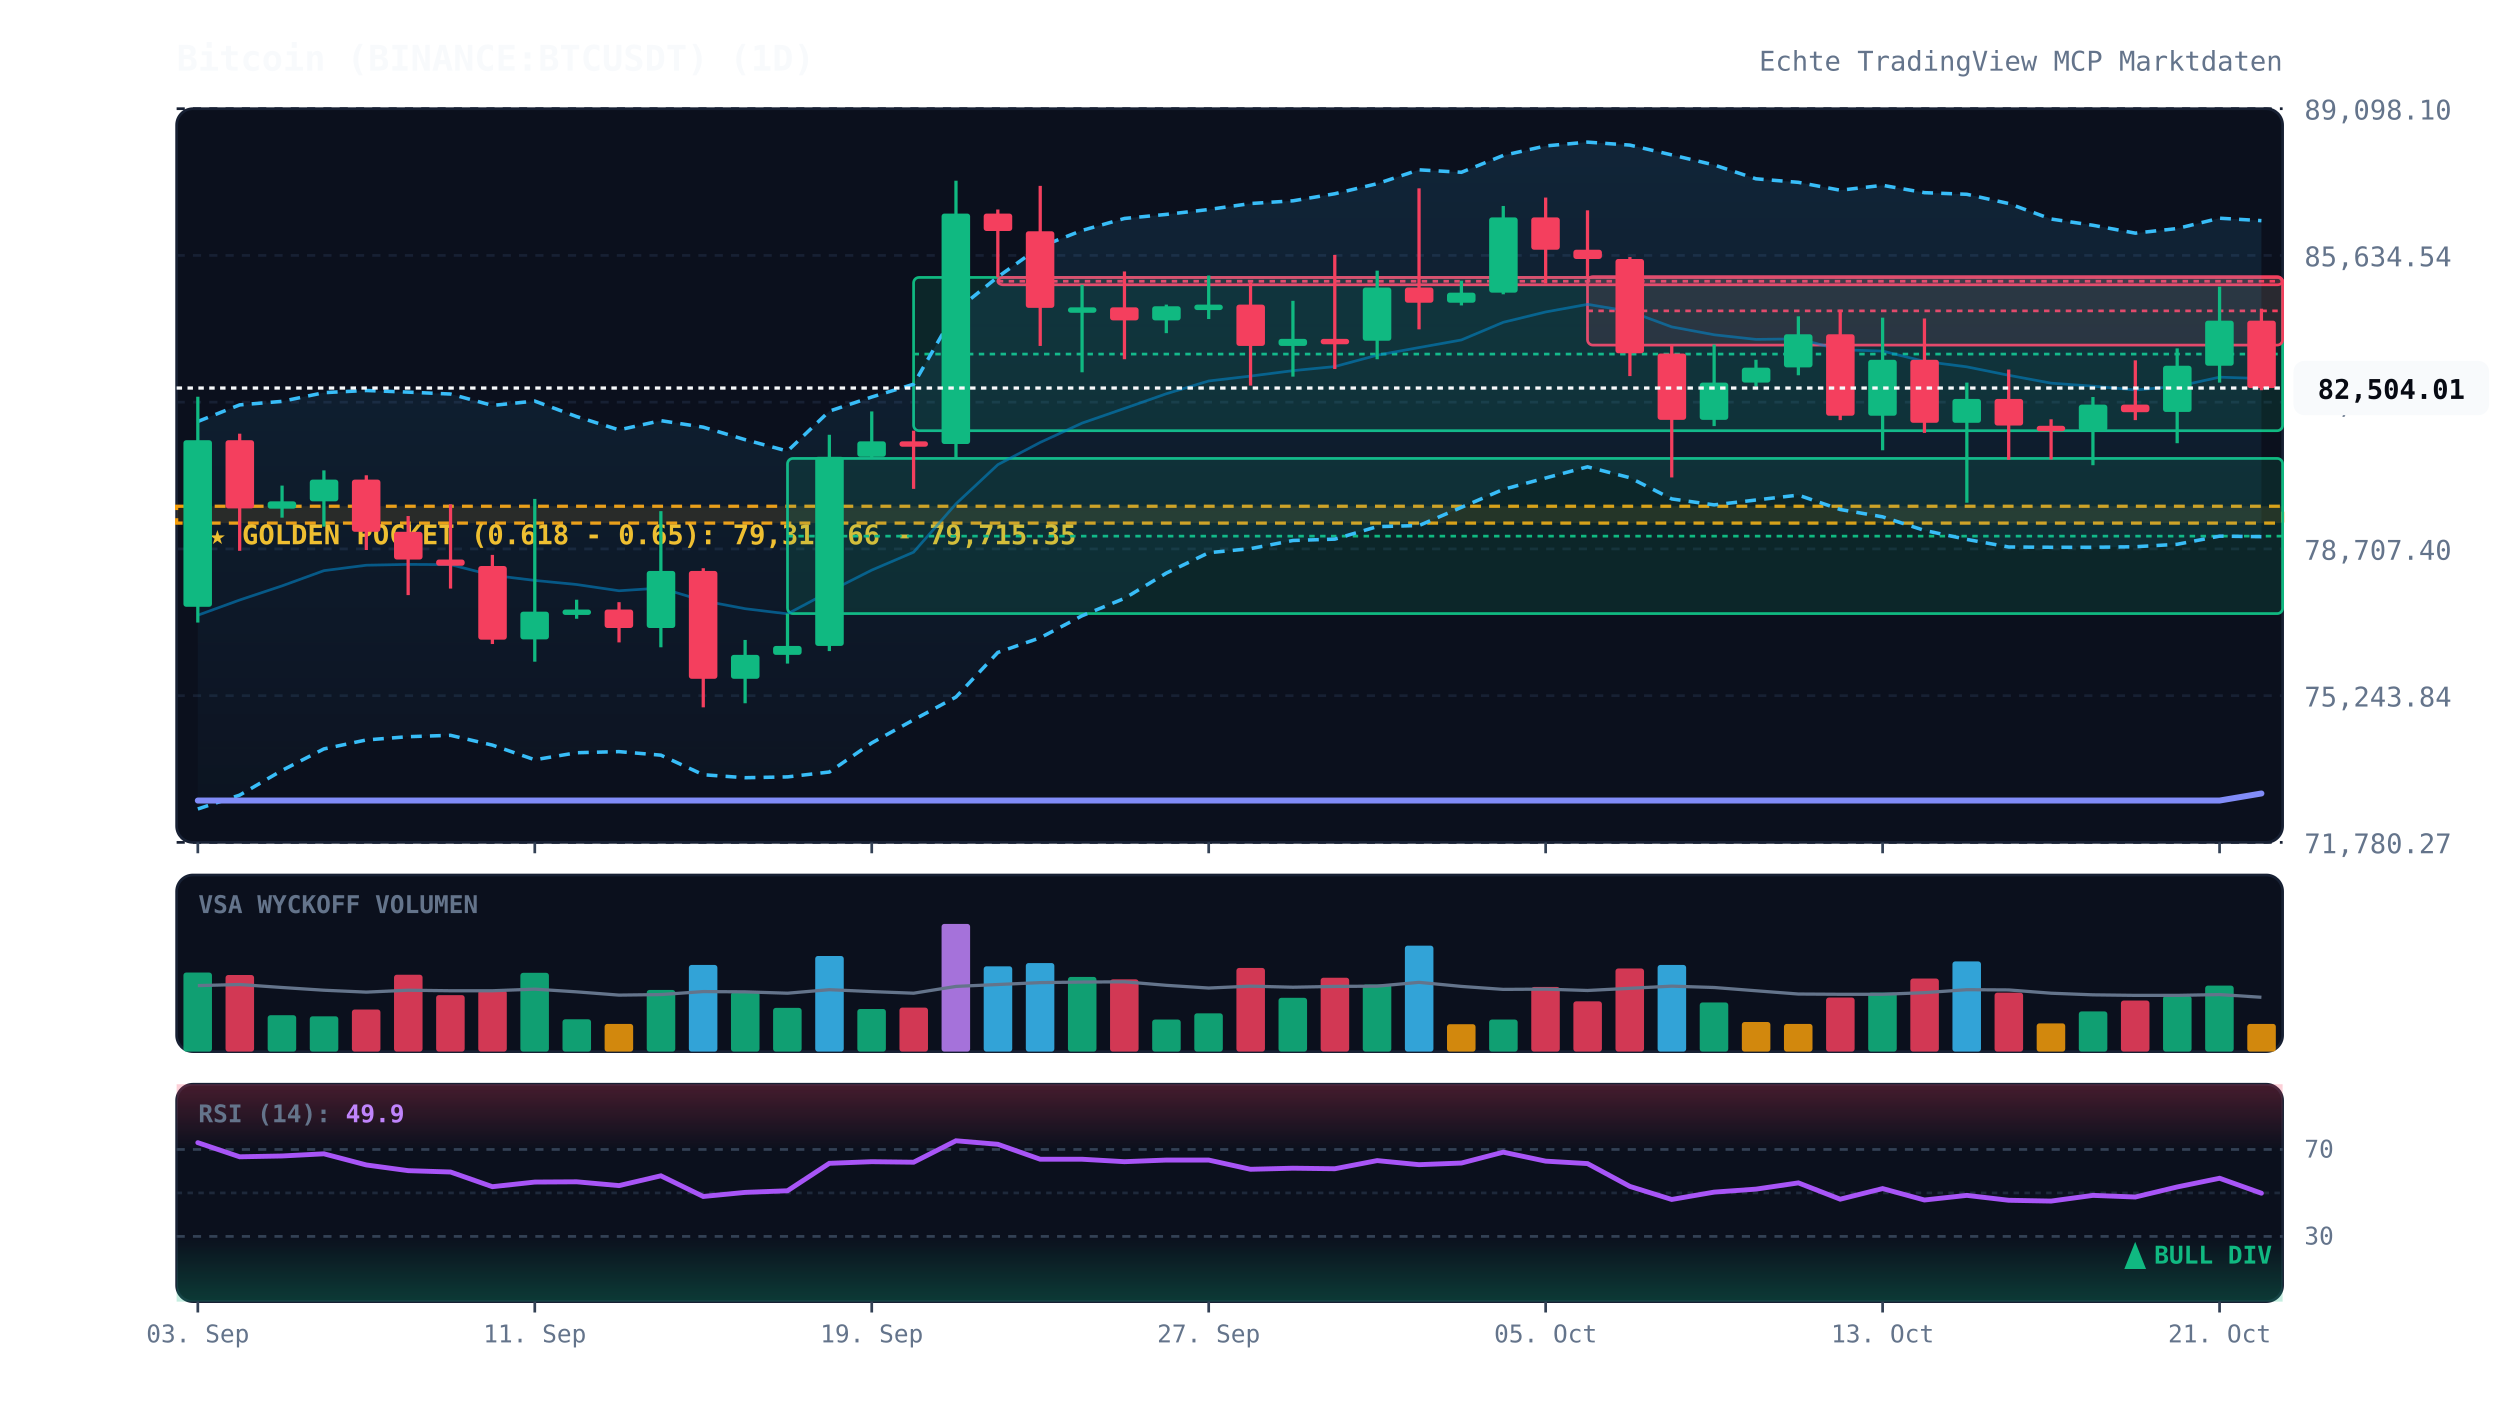
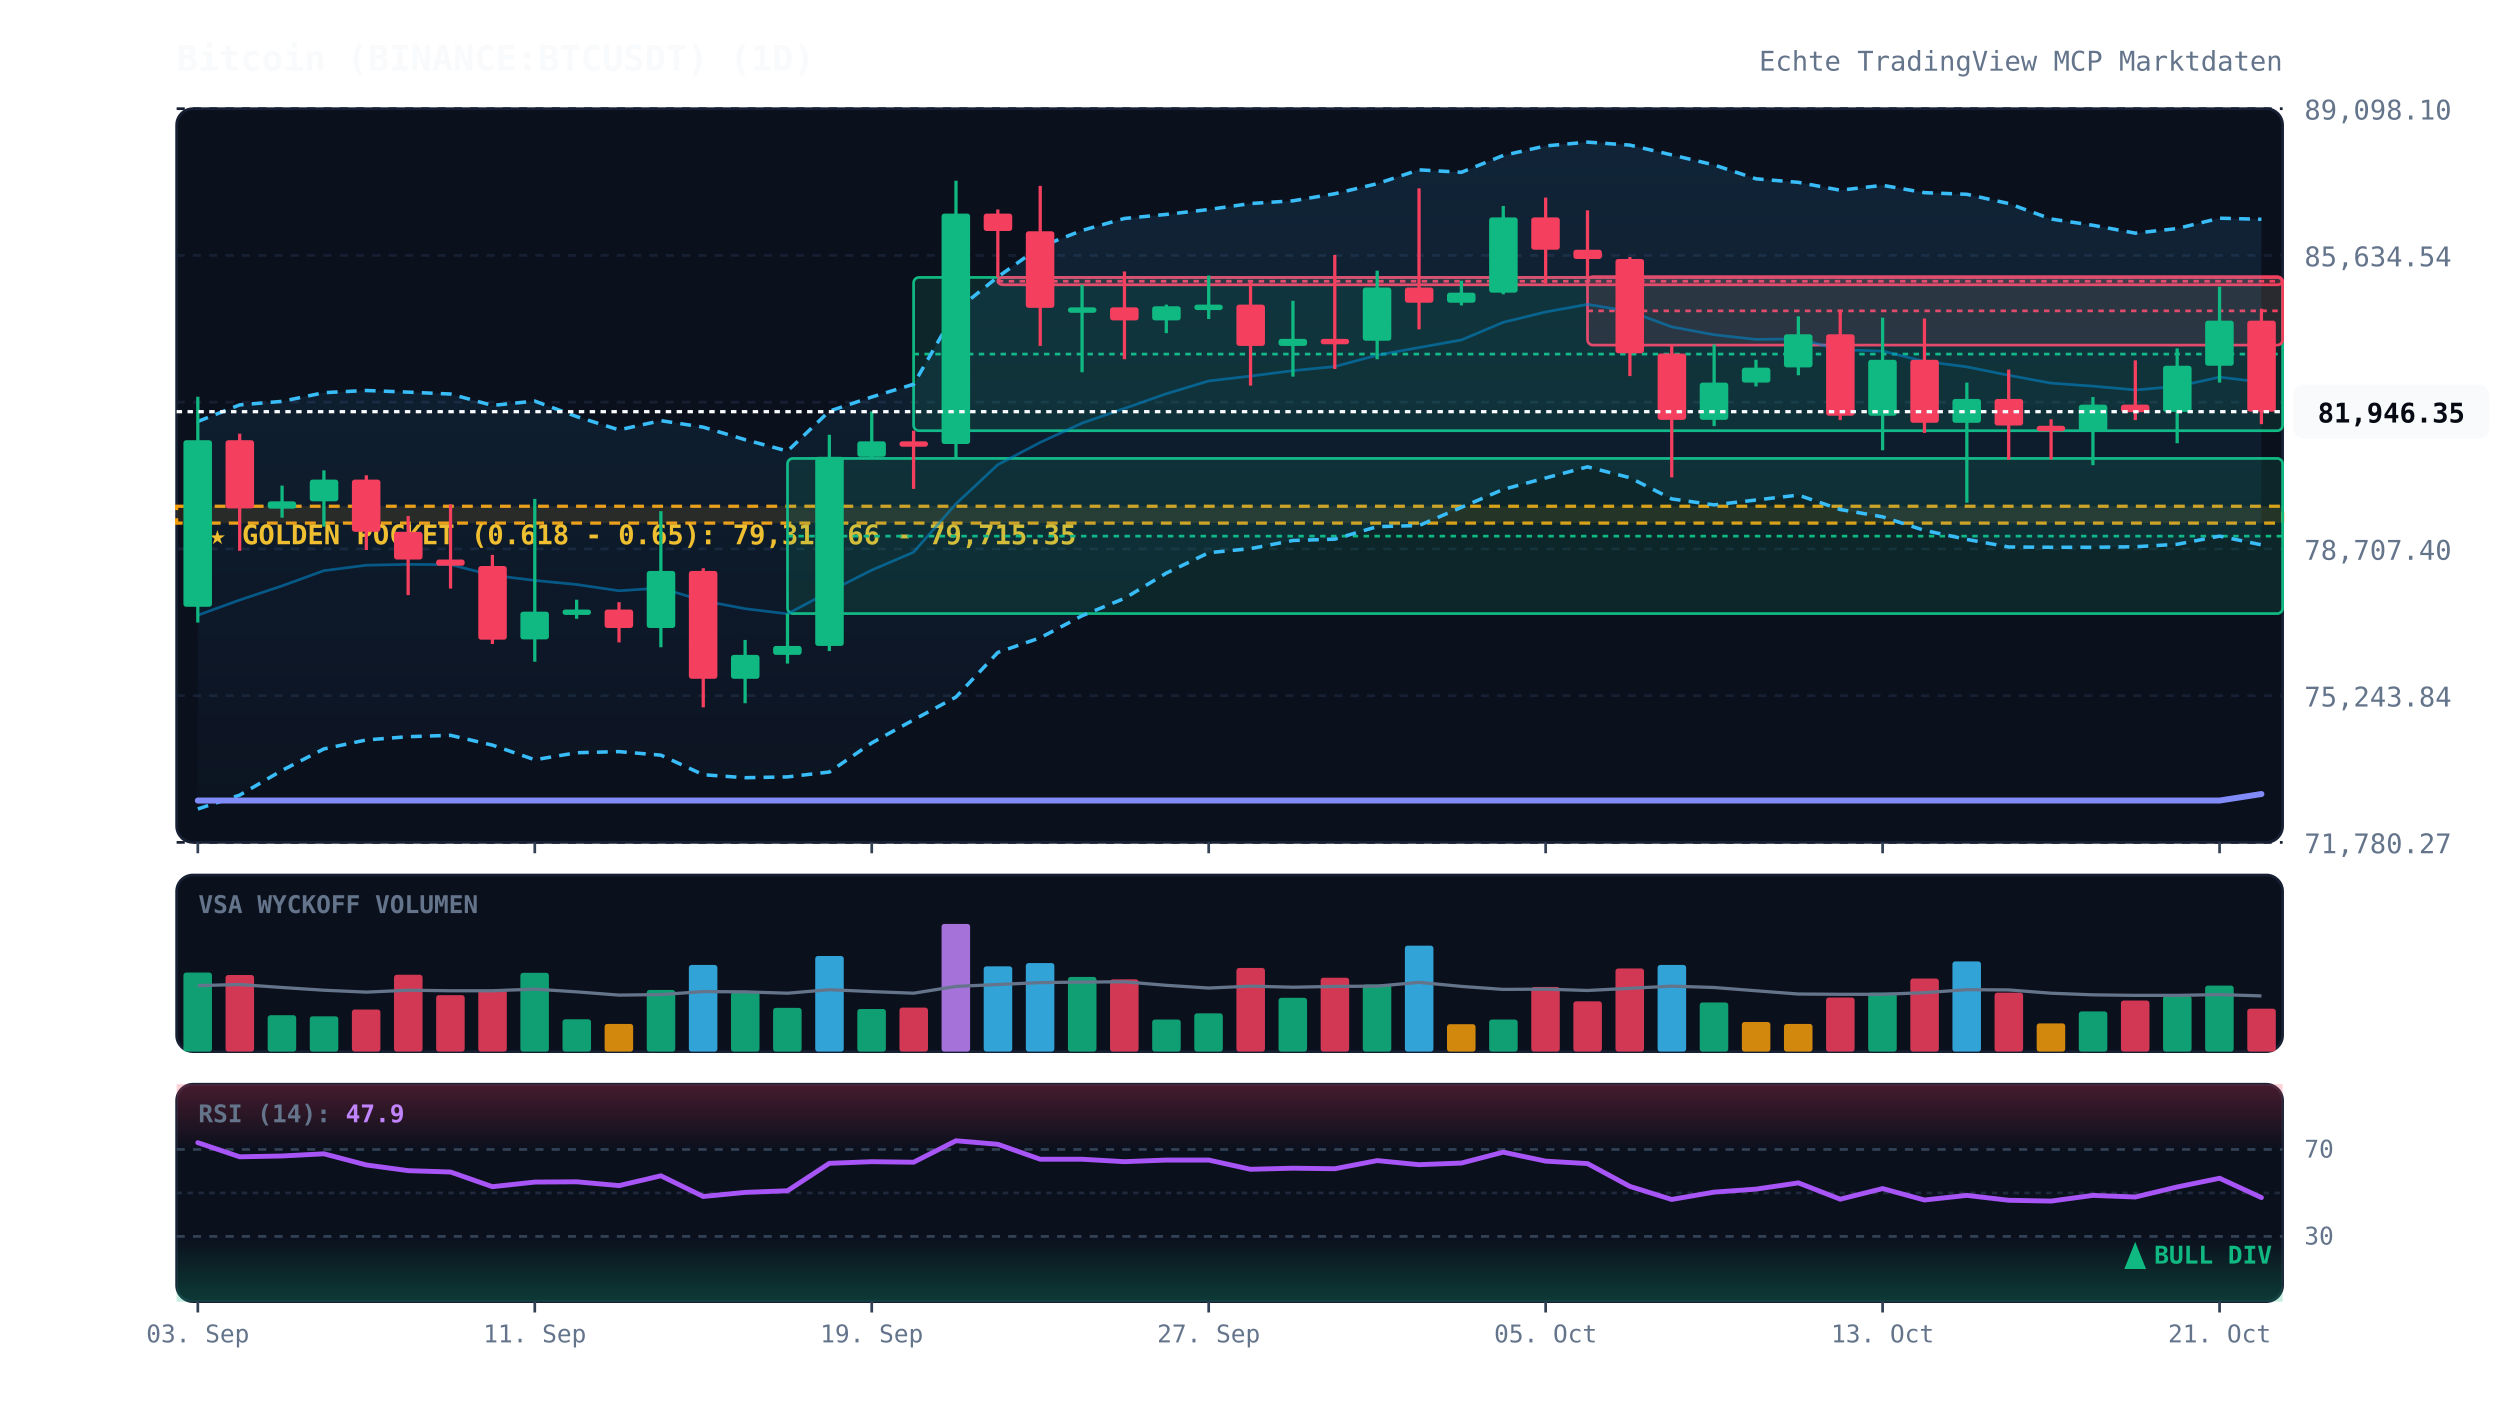
<svg xmlns="http://www.w3.org/2000/svg" viewBox="0 0 920 520" width="100%" height="100%" style="background:#070a13; font-family:'JetBrains Mono', monospace;">
  <defs>
    <linearGradient id="cloud-grad" x1="0%" y1="0%" x2="0%" y2="100%">
      <stop offset="0%" stop-color="#38bdf8" stop-opacity="0.12" />
      <stop offset="100%" stop-color="#38bdf8" stop-opacity="0.02" />
    </linearGradient>
    <linearGradient id="rsi-overbought" x1="0%" y1="0%" x2="0%" y2="100%">
      <stop offset="0%" stop-color="#f43f5e" stop-opacity="0.25" />
      <stop offset="100%" stop-color="#f43f5e" stop-opacity="0.0" />
    </linearGradient>
    <linearGradient id="rsi-oversold" x1="0%" y1="0%" x2="0%" y2="100%">
      <stop offset="0%" stop-color="#10b981" stop-opacity="0.0" />
      <stop offset="100%" stop-color="#10b981" stop-opacity="0.25" />
    </linearGradient>
  </defs>
  <rect x="65" y="40" width="775" height="270" fill="#0b101d" rx="6" stroke="#172033" stroke-width="1" />
  <rect x="65" y="322" width="775" height="65" fill="#0b101d" rx="6" stroke="#172033" stroke-width="1" />
  <rect x="65" y="399" width="775" height="80" fill="#0b101d" rx="6" stroke="#172033" stroke-width="1" />
  <line x1="65" y1="310.0" x2="840" y2="310.0" stroke="#172033" stroke-dasharray="3,3" stroke-width="1" />
  <text x="848" y="314.0" fill="#64748b" font-size="10" text-anchor="start">71,780.27</text>
  <line x1="65" y1="256.0" x2="840" y2="256.0" stroke="#172033" stroke-dasharray="3,3" stroke-width="1" />
  <text x="848" y="260.0" fill="#64748b" font-size="10" text-anchor="start">75,243.84</text>
  <line x1="65" y1="202.0" x2="840" y2="202.0" stroke="#172033" stroke-dasharray="3,3" stroke-width="1" />
  <text x="848" y="206.0" fill="#64748b" font-size="10" text-anchor="start">78,707.40</text>
  <line x1="65" y1="148.0" x2="840" y2="148.0" stroke="#172033" stroke-dasharray="3,3" stroke-width="1" />
  <text x="848" y="152.0" fill="#64748b" font-size="10" text-anchor="start">82,170.97</text>
  <line x1="65" y1="94.0" x2="840" y2="94.0" stroke="#172033" stroke-dasharray="3,3" stroke-width="1" />
  <text x="848" y="98.0" fill="#64748b" font-size="10" text-anchor="start">85,634.54</text>
  <line x1="65" y1="40.0" x2="840" y2="40.0" stroke="#172033" stroke-dasharray="3,3" stroke-width="1" />
  <text x="848" y="44.0" fill="#64748b" font-size="10" text-anchor="start">89,098.10</text>
  <rect x="65" y="186.3" width="775" height="6.2" fill="rgba(245, 158, 11, 0.12)" stroke="#f59e0b" stroke-dasharray="4,3" stroke-width="1.2" />
  <text x="77" y="200.3" fill="#fbbf24" font-size="10" font-weight="bold">★ GOLDEN POCKET (0.618 - 0.65): 79,317.66 - 79,715.35</text>
  <rect x="289.8" y="168.7" width="550.2" height="57.1" fill="rgba(16, 185, 129, 0.13)" stroke="#10b981" stroke-width="1" rx="2" />
  <line x1="289.8" y1="197.3" x2="840" y2="197.3" stroke="#10b981" stroke-dasharray="2,2" stroke-width="1" />
  <rect x="336.2" y="102.1" width="503.8" height="56.4" fill="rgba(16, 185, 129, 0.13)" stroke="#10b981" stroke-width="1" rx="2" />
  <line x1="336.2" y1="130.3" x2="840" y2="130.3" stroke="#10b981" stroke-dasharray="2,2" stroke-width="1" />
  <rect x="367.2" y="102.1" width="472.8" height="2.7" fill="rgba(244, 63, 94, 0.13)" stroke="#f43f5e" stroke-width="1" rx="2" />
  <line x1="367.2" y1="103.5" x2="840" y2="103.5" stroke="#f43f5e" stroke-dasharray="2,2" stroke-width="1" />
  <rect x="584.2" y="101.8" width="255.8" height="25.2" fill="rgba(244, 63, 94, 0.13)" stroke="#f43f5e" stroke-width="1" rx="2" />
  <line x1="584.2" y1="114.4" x2="840" y2="114.4" stroke="#f43f5e" stroke-dasharray="2,2" stroke-width="1" />
-   <polygon points="72.8,155.1 88.2,149.0 103.8,147.7 119.2,144.5 134.8,143.7 150.2,144.3 165.8,145.0 181.2,149.2 196.8,147.6 212.2,153.3 227.8,158.2 243.2,154.8 258.8,157.2 274.2,161.8 289.8,166.0 305.2,151.3 320.8,146.1 336.2,141.4 351.8,114.3 367.2,101.9 382.8,90.8 398.2,84.8 413.8,80.4 429.2,78.9 444.8,77.1 460.2,74.9 475.8,73.9 491.2,71.3 506.8,67.6 522.2,62.5 537.8,63.4 553.2,57.2 568.8,53.7 584.2,52.3 599.8,53.4 615.2,57.0 630.8,60.7 646.2,65.8 661.8,67.1 677.2,70.0 692.8,68.2 708.2,70.9 723.8,71.5 739.2,74.9 754.8,80.6 770.2,82.9 785.8,85.8 801.2,84.1 816.8,80.3 832.2,81.2 832.2,197.5 816.8,197.3 801.2,200.3 785.8,201.2 770.2,201.4 754.8,201.4 739.2,201.3 723.8,198.5 708.2,195.2 692.8,190.2 677.2,187.5 661.8,182.2 646.2,184.0 630.8,185.8 615.2,183.6 599.8,175.8 584.2,171.8 568.8,175.9 553.2,180.1 537.8,186.7 522.2,193.4 506.8,193.8 491.2,198.4 475.8,198.9 460.2,201.9 444.8,203.4 429.2,210.9 413.8,220.2 398.2,226.6 382.8,234.7 367.2,240.1 351.8,256.5 336.2,264.9 320.8,273.4 305.2,284.1 289.8,285.9 274.2,286.2 258.8,285.1 243.2,277.9 227.8,276.6 212.2,277.0 196.8,279.6 181.2,274.2 165.8,270.6 150.2,271.1 134.8,272.3 119.2,275.6 103.8,283.5 88.2,292.6 72.8,297.7" fill="url(#cloud-grad)" />
-   <polyline points="72.8,155.1 88.2,149.0 103.8,147.7 119.2,144.5 134.8,143.7 150.2,144.3 165.8,145.0 181.2,149.2 196.8,147.6 212.2,153.3 227.8,158.2 243.2,154.8 258.8,157.2 274.2,161.8 289.8,166.0 305.2,151.3 320.8,146.1 336.2,141.4 351.8,114.3 367.2,101.9 382.8,90.8 398.2,84.8 413.8,80.4 429.2,78.9 444.8,77.1 460.2,74.9 475.8,73.9 491.2,71.3 506.8,67.6 522.2,62.5 537.8,63.4 553.2,57.2 568.8,53.7 584.2,52.3 599.8,53.4 615.2,57.0 630.8,60.7 646.2,65.8 661.8,67.1 677.2,70.0 692.8,68.2 708.2,70.9 723.8,71.5 739.2,74.9 754.8,80.6 770.2,82.9 785.8,85.8 801.2,84.1 816.8,80.3 832.2,81.2" fill="none" stroke="#38bdf8" stroke-width="1.3" stroke-dasharray="4,3" />
-   <polyline points="72.8,297.7 88.2,292.6 103.8,283.5 119.2,275.6 134.8,272.3 150.2,271.1 165.8,270.6 181.2,274.2 196.8,279.6 212.2,277.0 227.8,276.6 243.2,277.9 258.8,285.1 274.2,286.2 289.8,285.9 305.2,284.1 320.8,273.4 336.2,264.9 351.8,256.5 367.2,240.1 382.8,234.7 398.2,226.6 413.8,220.2 429.2,210.9 444.8,203.4 460.2,201.9 475.8,198.9 491.2,198.4 506.8,193.8 522.2,193.4 537.8,186.7 553.2,180.1 568.8,175.9 584.2,171.8 599.8,175.8 615.2,183.6 630.8,185.8 646.2,184.0 661.8,182.2 677.2,187.5 692.8,190.2 708.2,195.2 723.8,198.5 739.2,201.3 754.8,201.4 770.2,201.4 785.8,201.2 801.2,200.3 816.8,197.3 832.2,197.5" fill="none" stroke="#38bdf8" stroke-width="1.3" stroke-dasharray="4,3" />
-   <polyline points="72.8,226.4 88.2,220.8 103.8,215.6 119.2,210.0 134.8,208.0 150.2,207.7 165.8,207.8 181.2,211.7 196.8,213.6 212.2,215.1 227.8,217.4 243.2,216.4 258.8,221.1 274.2,224.0 289.8,225.9 305.2,217.7 320.8,209.8 336.2,203.2 351.8,185.4 367.2,171.0 382.8,162.8 398.2,155.7 413.8,150.3 429.2,144.9 444.8,140.2 460.2,138.4 475.8,136.4 491.2,134.9 506.8,130.7 522.2,127.9 537.8,125.1 553.2,118.6 568.8,114.8 584.2,112.0 599.8,114.6 615.2,120.3 630.8,123.2 646.2,124.9 661.8,124.7 677.2,128.7 692.8,129.2 708.2,133.0 723.8,135.0 739.2,138.1 754.8,141.0 770.2,142.1 785.8,143.5 801.2,142.2 816.8,138.8 832.2,139.3" fill="none" stroke="#0284c7" stroke-width="1.0" stroke-opacity="0.6" />
-   <polyline points="72.8,294.6 88.2,294.6 103.8,294.6 119.2,294.6 134.8,294.6 150.2,294.6 165.8,294.6 181.2,294.6 196.8,294.6 212.2,294.6 227.8,294.6 243.2,294.6 258.8,294.6 274.2,294.6 289.8,294.6 305.2,294.6 320.8,294.6 336.2,294.6 351.8,294.6 367.2,294.6 382.8,294.6 398.2,294.6 413.8,294.6 429.2,294.6 444.8,294.6 460.2,294.6 475.8,294.6 491.2,294.6 506.8,294.6 522.2,294.6 537.8,294.6 553.2,294.6 568.8,294.6 584.2,294.6 599.8,294.6 615.2,294.6 630.8,294.6 646.2,294.6 661.8,294.6 677.2,294.6 692.8,294.6 708.2,294.6 723.8,294.6 739.2,294.6 754.8,294.6 770.2,294.6 785.8,294.6 801.2,294.6 816.8,294.6 832.2,292.0" fill="none" stroke="#818cf8" stroke-width="2.2" stroke-linecap="round" />
+   <polygon points="72.8,155.1 88.2,149.0 103.8,147.7 119.2,144.5 134.8,143.7 150.2,144.3 165.8,145.0 181.2,149.2 196.8,147.6 212.2,153.3 227.8,158.2 243.2,154.8 258.8,157.2 274.2,161.8 289.8,166.0 305.2,151.3 320.8,146.1 336.2,141.4 351.8,114.3 367.2,101.9 382.8,90.8 398.2,84.8 413.8,80.4 429.2,78.9 444.8,77.1 460.2,74.9 475.8,73.9 491.2,71.3 506.8,67.6 522.2,62.5 537.8,63.4 553.2,57.2 568.8,53.7 584.2,52.3 599.8,53.4 615.2,57.0 630.8,60.7 646.2,65.8 661.8,67.1 677.2,70.0 692.8,68.2 708.2,70.9 723.8,71.5 739.2,74.9 754.8,80.6 770.2,82.9 785.8,85.8 801.2,84.1 816.8,80.3 832.2,80.7 832.2,200.5 816.8,197.3 801.2,200.3 785.8,201.2 770.2,201.4 754.8,201.4 739.2,201.3 723.8,198.5 708.2,195.2 692.8,190.2 677.2,187.5 661.8,182.2 646.2,184.0 630.8,185.8 615.2,183.6 599.8,175.8 584.2,171.8 568.8,175.9 553.2,180.1 537.8,186.7 522.2,193.4 506.8,193.8 491.2,198.4 475.8,198.9 460.2,201.9 444.8,203.4 429.2,210.9 413.8,220.2 398.2,226.6 382.8,234.7 367.2,240.1 351.8,256.5 336.2,264.9 320.8,273.4 305.2,284.1 289.8,285.9 274.2,286.2 258.8,285.1 243.2,277.9 227.8,276.6 212.2,277.0 196.8,279.6 181.2,274.2 165.8,270.6 150.2,271.1 134.8,272.3 119.2,275.6 103.8,283.5 88.2,292.6 72.8,297.7" fill="url(#cloud-grad)" />
+   <polyline points="72.8,155.1 88.2,149.0 103.8,147.7 119.2,144.5 134.8,143.7 150.2,144.3 165.8,145.0 181.2,149.2 196.8,147.6 212.2,153.3 227.8,158.2 243.2,154.8 258.8,157.2 274.2,161.8 289.8,166.0 305.2,151.3 320.8,146.1 336.2,141.4 351.8,114.3 367.2,101.9 382.8,90.8 398.2,84.8 413.8,80.4 429.2,78.9 444.8,77.1 460.2,74.9 475.8,73.9 491.2,71.3 506.8,67.6 522.2,62.5 537.8,63.4 553.2,57.2 568.8,53.7 584.2,52.3 599.8,53.4 615.2,57.0 630.8,60.7 646.2,65.8 661.8,67.1 677.2,70.0 692.8,68.2 708.2,70.9 723.8,71.5 739.2,74.9 754.8,80.6 770.2,82.9 785.8,85.8 801.2,84.1 816.8,80.3 832.2,80.7" fill="none" stroke="#38bdf8" stroke-width="1.3" stroke-dasharray="4,3" />
+   <polyline points="72.8,297.7 88.2,292.6 103.8,283.5 119.2,275.6 134.8,272.3 150.2,271.1 165.8,270.6 181.2,274.2 196.8,279.6 212.2,277.0 227.8,276.6 243.2,277.9 258.8,285.1 274.2,286.2 289.8,285.9 305.2,284.1 320.8,273.4 336.2,264.9 351.8,256.5 367.2,240.1 382.8,234.7 398.2,226.6 413.8,220.2 429.2,210.9 444.8,203.4 460.2,201.9 475.8,198.9 491.2,198.4 506.8,193.8 522.2,193.4 537.8,186.7 553.2,180.1 568.8,175.9 584.2,171.8 599.8,175.8 615.2,183.6 630.8,185.8 646.2,184.0 661.8,182.2 677.2,187.5 692.8,190.2 708.2,195.2 723.8,198.5 739.2,201.3 754.8,201.4 770.2,201.4 785.8,201.2 801.2,200.3 816.8,197.3 832.2,200.5" fill="none" stroke="#38bdf8" stroke-width="1.3" stroke-dasharray="4,3" />
+   <polyline points="72.8,226.4 88.2,220.8 103.8,215.6 119.2,210.0 134.8,208.0 150.2,207.7 165.8,207.8 181.2,211.7 196.8,213.6 212.2,215.1 227.8,217.4 243.2,216.4 258.8,221.1 274.2,224.0 289.8,225.9 305.2,217.7 320.8,209.8 336.2,203.2 351.8,185.4 367.2,171.0 382.8,162.8 398.2,155.7 413.8,150.3 429.2,144.9 444.8,140.2 460.2,138.4 475.8,136.4 491.2,134.9 506.8,130.7 522.2,127.9 537.8,125.1 553.2,118.6 568.8,114.8 584.2,112.0 599.8,114.6 615.2,120.3 630.8,123.2 646.2,124.9 661.8,124.7 677.2,128.7 692.8,129.2 708.2,133.0 723.8,135.0 739.2,138.1 754.8,141.0 770.2,142.1 785.8,143.5 801.2,142.2 816.8,138.8 832.2,140.6" fill="none" stroke="#0284c7" stroke-width="1.0" stroke-opacity="0.6" />
+   <polyline points="72.8,294.6 88.2,294.6 103.8,294.6 119.2,294.6 134.8,294.6 150.2,294.6 165.8,294.6 181.2,294.6 196.8,294.6 212.2,294.6 227.8,294.6 243.2,294.6 258.8,294.6 274.2,294.6 289.8,294.6 305.2,294.6 320.8,294.6 336.2,294.6 351.8,294.6 367.2,294.6 382.8,294.6 398.2,294.6 413.8,294.6 429.2,294.6 444.8,294.6 460.2,294.6 475.8,294.6 491.2,294.6 506.8,294.6 522.2,294.6 537.8,294.6 553.2,294.6 568.8,294.6 584.2,294.6 599.8,294.6 615.2,294.6 630.8,294.6 646.2,294.6 661.8,294.6 677.2,294.6 692.8,294.6 708.2,294.6 723.8,294.6 739.2,294.6 754.8,294.6 770.2,294.6 785.8,294.6 801.2,294.6 816.8,294.6 832.2,292.2" fill="none" stroke="#818cf8" stroke-width="2.2" stroke-linecap="round" />
  <line x1="72.8" y1="146.0" x2="72.8" y2="229.1" stroke="#10b981" stroke-width="1.2" />
  <rect x="67.5" y="162.0" width="10.5" height="61.3" fill="#10b981" rx="1" />
  <line x1="88.2" y1="159.6" x2="88.2" y2="202.7" stroke="#f43f5e" stroke-width="1.2" />
  <rect x="83.0" y="162.0" width="10.5" height="25.1" fill="#f43f5e" rx="1" />
  <line x1="103.8" y1="178.7" x2="103.8" y2="190.5" stroke="#10b981" stroke-width="1.2" />
  <rect x="98.5" y="184.5" width="10.5" height="2.7" fill="#10b981" rx="1" />
  <line x1="119.2" y1="173.1" x2="119.2" y2="193.8" stroke="#10b981" stroke-width="1.2" />
  <rect x="114.0" y="176.5" width="10.5" height="8.0" fill="#10b981" rx="1" />
  <line x1="134.8" y1="174.9" x2="134.8" y2="202.4" stroke="#f43f5e" stroke-width="1.2" />
  <rect x="129.5" y="176.5" width="10.5" height="19.2" fill="#f43f5e" rx="1" />
  <line x1="150.2" y1="189.9" x2="150.2" y2="219.0" stroke="#f43f5e" stroke-width="1.2" />
  <rect x="145.0" y="195.7" width="10.5" height="10.2" fill="#f43f5e" rx="1" />
  <line x1="165.8" y1="185.6" x2="165.8" y2="216.6" stroke="#f43f5e" stroke-width="1.2" />
  <rect x="160.5" y="205.9" width="10.5" height="2.3" fill="#f43f5e" rx="1" />
  <line x1="181.2" y1="204.2" x2="181.2" y2="237.0" stroke="#f43f5e" stroke-width="1.2" />
  <rect x="176.0" y="208.3" width="10.5" height="27.1" fill="#f43f5e" rx="1" />
  <line x1="196.8" y1="183.6" x2="196.8" y2="243.5" stroke="#10b981" stroke-width="1.2" />
  <rect x="191.5" y="225.1" width="10.5" height="10.2" fill="#10b981" rx="1" />
  <line x1="212.2" y1="220.7" x2="212.2" y2="227.7" stroke="#10b981" stroke-width="1.2" />
  <rect x="207.0" y="224.3" width="10.5" height="2.0" fill="#10b981" rx="1" />
  <line x1="227.8" y1="221.6" x2="227.8" y2="236.4" stroke="#f43f5e" stroke-width="1.2" />
  <rect x="222.5" y="224.3" width="10.5" height="6.8" fill="#f43f5e" rx="1" />
  <line x1="243.2" y1="188.1" x2="243.2" y2="238.2" stroke="#10b981" stroke-width="1.2" />
  <rect x="238.0" y="210.1" width="10.5" height="21.0" fill="#10b981" rx="1" />
  <line x1="258.8" y1="209.1" x2="258.8" y2="260.3" stroke="#f43f5e" stroke-width="1.2" />
  <rect x="253.5" y="210.1" width="10.5" height="39.7" fill="#f43f5e" rx="1" />
  <line x1="274.2" y1="235.5" x2="274.2" y2="258.8" stroke="#10b981" stroke-width="1.2" />
  <rect x="269.0" y="241.0" width="10.5" height="8.8" fill="#10b981" rx="1" />
  <line x1="289.8" y1="225.8" x2="289.8" y2="244.2" stroke="#10b981" stroke-width="1.2" />
  <rect x="284.5" y="237.7" width="10.5" height="3.3" fill="#10b981" rx="1" />
  <line x1="305.2" y1="160.0" x2="305.2" y2="239.6" stroke="#10b981" stroke-width="1.2" />
  <rect x="300.0" y="168.1" width="10.5" height="69.6" fill="#10b981" rx="1" />
  <line x1="320.8" y1="151.4" x2="320.8" y2="168.7" stroke="#10b981" stroke-width="1.2" />
  <rect x="315.5" y="162.4" width="10.5" height="5.7" fill="#10b981" rx="1" />
  <line x1="336.2" y1="158.5" x2="336.2" y2="179.9" stroke="#f43f5e" stroke-width="1.2" />
  <rect x="331.0" y="162.4" width="10.5" height="2.0" fill="#f43f5e" rx="1" />
  <line x1="351.8" y1="66.5" x2="351.8" y2="168.6" stroke="#10b981" stroke-width="1.2" />
  <rect x="346.5" y="78.6" width="10.5" height="84.8" fill="#10b981" rx="1" />
  <line x1="367.2" y1="77.1" x2="367.2" y2="102.1" stroke="#f43f5e" stroke-width="1.2" />
  <rect x="362.0" y="78.6" width="10.5" height="6.4" fill="#f43f5e" rx="1" />
  <line x1="382.8" y1="68.4" x2="382.8" y2="127.3" stroke="#f43f5e" stroke-width="1.2" />
  <rect x="377.5" y="85.1" width="10.5" height="28.2" fill="#f43f5e" rx="1" />
  <line x1="398.2" y1="104.8" x2="398.2" y2="137.0" stroke="#10b981" stroke-width="1.2" />
  <rect x="393.0" y="113.1" width="10.5" height="2.0" fill="#10b981" rx="1" />
  <line x1="413.8" y1="99.9" x2="413.8" y2="132.2" stroke="#f43f5e" stroke-width="1.2" />
  <rect x="408.5" y="113.1" width="10.5" height="4.8" fill="#f43f5e" rx="1" />
  <line x1="429.2" y1="112.1" x2="429.2" y2="122.6" stroke="#10b981" stroke-width="1.2" />
  <rect x="424.0" y="112.7" width="10.5" height="5.2" fill="#10b981" rx="1" />
  <line x1="444.8" y1="101.4" x2="444.8" y2="117.4" stroke="#10b981" stroke-width="1.2" />
  <rect x="439.5" y="112.1" width="10.5" height="2.0" fill="#10b981" rx="1" />
  <line x1="460.2" y1="103.9" x2="460.2" y2="141.9" stroke="#f43f5e" stroke-width="1.2" />
  <rect x="455.0" y="112.1" width="10.5" height="15.2" fill="#f43f5e" rx="1" />
  <line x1="475.8" y1="110.7" x2="475.8" y2="138.6" stroke="#10b981" stroke-width="1.2" />
  <rect x="470.5" y="124.7" width="10.5" height="2.6" fill="#10b981" rx="1" />
  <line x1="491.2" y1="93.8" x2="491.2" y2="135.8" stroke="#f43f5e" stroke-width="1.2" />
  <rect x="486.0" y="124.7" width="10.5" height="2.0" fill="#f43f5e" rx="1" />
  <line x1="506.8" y1="99.6" x2="506.8" y2="132.2" stroke="#10b981" stroke-width="1.2" />
  <rect x="501.5" y="105.8" width="10.5" height="19.6" fill="#10b981" rx="1" />
  <line x1="522.2" y1="69.3" x2="522.2" y2="121.2" stroke="#f43f5e" stroke-width="1.2" />
  <rect x="517.0" y="105.8" width="10.5" height="5.6" fill="#f43f5e" rx="1" />
  <line x1="537.8" y1="103.3" x2="537.8" y2="112.4" stroke="#10b981" stroke-width="1.2" />
  <rect x="532.5" y="107.7" width="10.5" height="3.7" fill="#10b981" rx="1" />
  <line x1="553.2" y1="75.8" x2="553.2" y2="108.3" stroke="#10b981" stroke-width="1.2" />
  <rect x="548.0" y="80.0" width="10.5" height="27.7" fill="#10b981" rx="1" />
  <line x1="568.8" y1="72.7" x2="568.8" y2="104.3" stroke="#f43f5e" stroke-width="1.2" />
  <rect x="563.5" y="80.0" width="10.5" height="11.9" fill="#f43f5e" rx="1" />
  <line x1="584.2" y1="77.4" x2="584.2" y2="101.8" stroke="#f43f5e" stroke-width="1.2" />
  <rect x="579.0" y="91.9" width="10.5" height="3.4" fill="#f43f5e" rx="1" />
  <line x1="599.8" y1="94.6" x2="599.8" y2="138.4" stroke="#f43f5e" stroke-width="1.2" />
  <rect x="594.5" y="95.3" width="10.5" height="34.7" fill="#f43f5e" rx="1" />
  <line x1="615.2" y1="126.9" x2="615.2" y2="175.7" stroke="#f43f5e" stroke-width="1.2" />
  <rect x="610.0" y="130.1" width="10.5" height="24.4" fill="#f43f5e" rx="1" />
  <line x1="630.8" y1="126.8" x2="630.8" y2="156.8" stroke="#10b981" stroke-width="1.2" />
  <rect x="625.5" y="140.8" width="10.5" height="13.7" fill="#10b981" rx="1" />
  <line x1="646.2" y1="132.4" x2="646.2" y2="142.2" stroke="#10b981" stroke-width="1.2" />
  <rect x="641.0" y="135.3" width="10.5" height="5.5" fill="#10b981" rx="1" />
  <line x1="661.8" y1="116.4" x2="661.8" y2="138.1" stroke="#10b981" stroke-width="1.2" />
  <rect x="656.5" y="123.0" width="10.5" height="12.2" fill="#10b981" rx="1" />
  <line x1="677.2" y1="114.0" x2="677.2" y2="154.6" stroke="#f43f5e" stroke-width="1.2" />
  <rect x="672.0" y="123.0" width="10.5" height="30.0" fill="#f43f5e" rx="1" />
  <line x1="692.8" y1="116.9" x2="692.8" y2="165.7" stroke="#10b981" stroke-width="1.2" />
  <rect x="687.5" y="132.4" width="10.5" height="20.6" fill="#10b981" rx="1" />
  <line x1="708.2" y1="117.2" x2="708.2" y2="159.3" stroke="#f43f5e" stroke-width="1.2" />
  <rect x="703.0" y="132.4" width="10.5" height="23.2" fill="#f43f5e" rx="1" />
  <line x1="723.8" y1="140.8" x2="723.8" y2="185.0" stroke="#10b981" stroke-width="1.2" />
  <rect x="718.5" y="146.8" width="10.5" height="8.8" fill="#10b981" rx="1" />
  <line x1="739.2" y1="136.0" x2="739.2" y2="169.2" stroke="#f43f5e" stroke-width="1.2" />
  <rect x="734.0" y="146.8" width="10.5" height="9.8" fill="#f43f5e" rx="1" />
  <line x1="754.8" y1="154.3" x2="754.8" y2="169.1" stroke="#f43f5e" stroke-width="1.2" />
  <rect x="749.5" y="156.7" width="10.5" height="2.0" fill="#f43f5e" rx="1" />
  <line x1="770.2" y1="146.1" x2="770.2" y2="171.2" stroke="#10b981" stroke-width="1.2" />
  <rect x="765.0" y="148.9" width="10.5" height="9.7" fill="#10b981" rx="1" />
  <line x1="785.8" y1="132.6" x2="785.8" y2="154.6" stroke="#f43f5e" stroke-width="1.2" />
  <rect x="780.5" y="148.9" width="10.5" height="2.8" fill="#f43f5e" rx="1" />
  <line x1="801.2" y1="128.2" x2="801.2" y2="163.1" stroke="#10b981" stroke-width="1.2" />
  <rect x="796.0" y="134.6" width="10.5" height="17.0" fill="#10b981" rx="1" />
  <line x1="816.8" y1="105.5" x2="816.8" y2="140.8" stroke="#10b981" stroke-width="1.2" />
  <rect x="811.5" y="118.0" width="10.5" height="16.6" fill="#10b981" rx="1" />
-   <line x1="832.2" y1="113.6" x2="832.2" y2="143.6" stroke="#f43f5e" stroke-width="1.2" />
-   <rect x="827.0" y="118.0" width="10.5" height="24.8" fill="#f43f5e" rx="1" />
-   <line x1="65" y1="142.8" x2="840" y2="142.8" stroke="#f8fafc" stroke-width="1.2" stroke-dasharray="2,2" />
-   <rect x="844" y="132.8" width="72" height="20" fill="#f8fafc" rx="4" />
-   <text x="880" y="146.8" fill="#070a13" font-size="10" font-weight="bold" text-anchor="middle">82,504.01</text>
+   <line x1="832.2" y1="113.6" x2="832.2" y2="156.1" stroke="#f43f5e" stroke-width="1.2" />
+   <rect x="827.0" y="118.0" width="10.5" height="33.5" fill="#f43f5e" rx="1" />
+   <line x1="65" y1="151.5" x2="840" y2="151.5" stroke="#f8fafc" stroke-width="1.2" stroke-dasharray="2,2" />
+   <rect x="844" y="141.5" width="72" height="20" fill="#f8fafc" rx="4" />
+   <text x="880" y="155.5" fill="#070a13" font-size="10" font-weight="bold" text-anchor="middle">81,946.35</text>
  <text x="73" y="336" fill="#64748b" font-size="9" font-weight="bold">VSA WYCKOFF VOLUMEN</text>
  <rect x="67.5" y="357.9" width="10.5" height="29.1" fill="#10b981" opacity="0.85" rx="1" />
  <rect x="83.0" y="358.8" width="10.5" height="28.2" fill="#f43f5e" opacity="0.85" rx="1" />
  <rect x="98.5" y="373.6" width="10.5" height="13.4" fill="#10b981" opacity="0.85" rx="1" />
  <rect x="114.0" y="374.0" width="10.5" height="13.0" fill="#10b981" opacity="0.85" rx="1" />
  <rect x="129.5" y="371.5" width="10.5" height="15.5" fill="#f43f5e" opacity="0.85" rx="1" />
  <rect x="145.0" y="358.7" width="10.5" height="28.3" fill="#f43f5e" opacity="0.85" rx="1" />
  <rect x="160.5" y="366.2" width="10.5" height="20.8" fill="#f43f5e" opacity="0.85" rx="1" />
  <rect x="176.0" y="364.5" width="10.5" height="22.5" fill="#f43f5e" opacity="0.85" rx="1" />
  <rect x="191.5" y="358.0" width="10.5" height="29.0" fill="#10b981" opacity="0.85" rx="1" />
  <rect x="207.0" y="375.1" width="10.5" height="11.9" fill="#10b981" opacity="0.85" rx="1" />
  <rect x="222.5" y="376.8" width="10.5" height="10.2" fill="#f59e0b" opacity="0.85" rx="1" />
  <rect x="238.0" y="364.3" width="10.5" height="22.7" fill="#10b981" opacity="0.85" rx="1" />
  <rect x="253.5" y="355.1" width="10.5" height="31.9" fill="#38bdf8" opacity="0.85" rx="1" />
  <rect x="269.0" y="365.1" width="10.5" height="21.9" fill="#10b981" opacity="0.85" rx="1" />
  <rect x="284.5" y="370.9" width="10.5" height="16.1" fill="#10b981" opacity="0.85" rx="1" />
  <rect x="300.0" y="351.8" width="10.5" height="35.2" fill="#38bdf8" opacity="0.85" rx="1" />
  <rect x="315.5" y="371.3" width="10.5" height="15.7" fill="#10b981" opacity="0.85" rx="1" />
  <rect x="331.0" y="370.8" width="10.5" height="16.2" fill="#f43f5e" opacity="0.85" rx="1" />
  <rect x="346.5" y="340.0" width="10.5" height="47.0" fill="#c084fc" opacity="0.85" rx="1" />
  <rect x="362.0" y="355.6" width="10.5" height="31.4" fill="#38bdf8" opacity="0.85" rx="1" />
  <rect x="377.5" y="354.4" width="10.5" height="32.6" fill="#38bdf8" opacity="0.85" rx="1" />
  <rect x="393.0" y="359.5" width="10.5" height="27.5" fill="#10b981" opacity="0.85" rx="1" />
  <rect x="408.5" y="360.4" width="10.5" height="26.6" fill="#f43f5e" opacity="0.85" rx="1" />
  <rect x="424.0" y="375.2" width="10.5" height="11.8" fill="#10b981" opacity="0.85" rx="1" />
  <rect x="439.5" y="372.9" width="10.5" height="14.1" fill="#10b981" opacity="0.85" rx="1" />
  <rect x="455.0" y="356.2" width="10.5" height="30.8" fill="#f43f5e" opacity="0.85" rx="1" />
  <rect x="470.5" y="367.2" width="10.5" height="19.8" fill="#10b981" opacity="0.85" rx="1" />
  <rect x="486.0" y="359.8" width="10.5" height="27.2" fill="#f43f5e" opacity="0.85" rx="1" />
  <rect x="501.5" y="362.3" width="10.5" height="24.7" fill="#10b981" opacity="0.85" rx="1" />
  <rect x="517.0" y="348.0" width="10.5" height="39.0" fill="#38bdf8" opacity="0.85" rx="1" />
  <rect x="532.5" y="376.9" width="10.5" height="10.1" fill="#f59e0b" opacity="0.85" rx="1" />
  <rect x="548.0" y="375.2" width="10.5" height="11.8" fill="#10b981" opacity="0.85" rx="1" />
  <rect x="563.5" y="363.2" width="10.5" height="23.8" fill="#f43f5e" opacity="0.85" rx="1" />
  <rect x="579.0" y="368.5" width="10.5" height="18.5" fill="#f43f5e" opacity="0.85" rx="1" />
  <rect x="594.5" y="356.4" width="10.5" height="30.6" fill="#f43f5e" opacity="0.85" rx="1" />
  <rect x="610.0" y="355.1" width="10.5" height="31.9" fill="#38bdf8" opacity="0.85" rx="1" />
  <rect x="625.5" y="368.9" width="10.5" height="18.1" fill="#10b981" opacity="0.85" rx="1" />
  <rect x="641.0" y="376.1" width="10.5" height="10.9" fill="#f59e0b" opacity="0.85" rx="1" />
  <rect x="656.5" y="376.8" width="10.5" height="10.2" fill="#f59e0b" opacity="0.85" rx="1" />
  <rect x="672.0" y="367.1" width="10.5" height="19.9" fill="#f43f5e" opacity="0.85" rx="1" />
  <rect x="687.5" y="365.3" width="10.5" height="21.7" fill="#10b981" opacity="0.85" rx="1" />
  <rect x="703.0" y="360.1" width="10.5" height="26.9" fill="#f43f5e" opacity="0.85" rx="1" />
  <rect x="718.5" y="353.8" width="10.5" height="33.2" fill="#38bdf8" opacity="0.85" rx="1" />
  <rect x="734.0" y="365.3" width="10.5" height="21.7" fill="#f43f5e" opacity="0.85" rx="1" />
  <rect x="749.5" y="376.6" width="10.5" height="10.4" fill="#f59e0b" opacity="0.85" rx="1" />
  <rect x="765.0" y="372.2" width="10.5" height="14.8" fill="#10b981" opacity="0.85" rx="1" />
  <rect x="780.5" y="368.2" width="10.5" height="18.8" fill="#f43f5e" opacity="0.85" rx="1" />
  <rect x="796.0" y="366.5" width="10.5" height="20.5" fill="#10b981" opacity="0.85" rx="1" />
  <rect x="811.5" y="362.7" width="10.5" height="24.3" fill="#10b981" opacity="0.85" rx="1" />
-   <rect x="827.0" y="376.8" width="10.5" height="10.2" fill="#f59e0b" opacity="0.85" rx="1" />
-   <polyline points="72.8,362.7 88.2,362.3 103.8,363.4 119.2,364.4 134.8,365.1 150.2,364.4 165.8,364.6 181.2,364.6 196.8,364.0 212.2,365.0 227.8,366.2 243.2,366.0 258.8,364.9 274.2,365.0 289.8,365.5 305.2,364.2 320.8,364.9 336.2,365.5 351.8,363.0 367.2,362.3 382.8,361.6 398.2,361.4 413.8,361.3 429.2,362.6 444.8,363.6 460.2,362.9 475.8,363.3 491.2,363.0 506.8,362.9 522.2,361.5 537.8,363.0 553.2,364.1 568.8,364.0 584.2,364.5 599.8,363.7 615.2,362.9 630.8,363.4 646.2,364.6 661.8,365.8 677.2,365.9 692.8,365.9 708.2,365.3 723.8,364.2 739.2,364.3 754.8,365.5 770.2,366.1 785.8,366.3 801.2,366.3 816.8,366.0 832.2,367.0" fill="none" stroke="#64748b" stroke-width="1.2" />
+   <rect x="827.0" y="371.2" width="10.5" height="15.8" fill="#f43f5e" opacity="0.85" rx="1" />
+   <polyline points="72.8,362.7 88.2,362.3 103.8,363.4 119.2,364.4 134.8,365.1 150.2,364.4 165.8,364.6 181.2,364.6 196.8,364.0 212.2,365.0 227.8,366.2 243.2,366.0 258.8,364.9 274.2,365.0 289.8,365.5 305.2,364.2 320.8,364.9 336.2,365.5 351.8,363.0 367.2,362.3 382.8,361.6 398.2,361.4 413.8,361.3 429.2,362.6 444.8,363.6 460.2,362.9 475.8,363.3 491.2,363.0 506.8,362.9 522.2,361.5 537.8,363.0 553.2,364.1 568.8,364.0 584.2,364.5 599.8,363.7 615.2,362.9 630.8,363.4 646.2,364.6 661.8,365.8 677.2,365.9 692.8,365.9 708.2,365.3 723.8,364.2 739.2,364.3 754.8,365.5 770.2,366.1 785.8,366.3 801.2,366.3 816.8,366.0 832.2,366.5" fill="none" stroke="#64748b" stroke-width="1.2" />
  <rect x="65" y="399" width="775" height="24.0" fill="url(#rsi-overbought)" />
  <rect x="65" y="455.0" width="775" height="24.0" fill="url(#rsi-oversold)" />
  <line x1="65" y1="423.0" x2="840" y2="423.0" stroke="#334155" stroke-dasharray="3,3" stroke-width="1" />
  <text x="848" y="426.0" fill="#64748b" font-size="9">70</text>
  <line x1="65" y1="439.0" x2="840" y2="439.0" stroke="#1e293b" stroke-dasharray="2,2" stroke-width="1" />
  <line x1="65" y1="455.0" x2="840" y2="455.0" stroke="#334155" stroke-dasharray="3,3" stroke-width="1" />
  <text x="848" y="458.0" fill="#64748b" font-size="9">30</text>
-   <polyline points="72.8,420.5 88.2,425.7 103.8,425.4 119.2,424.6 134.8,428.7 150.2,430.8 165.8,431.3 181.2,436.7 196.8,435.0 212.2,434.9 227.8,436.3 243.2,432.7 258.8,440.3 274.2,438.8 289.8,438.2 305.2,428.1 320.8,427.5 336.2,427.7 351.8,419.8 367.2,421.1 382.8,426.6 398.2,426.6 413.8,427.5 429.2,426.9 444.8,426.9 460.2,430.3 475.8,429.9 491.2,430.1 506.8,427.1 522.2,428.6 537.8,428.0 553.2,424.0 568.8,427.3 584.2,428.2 599.8,436.6 615.2,441.4 630.8,438.7 646.2,437.6 661.8,435.3 677.2,441.3 692.8,437.4 708.2,441.6 723.8,439.9 739.2,441.7 754.8,442.0 770.2,439.9 785.8,440.5 801.2,436.8 816.8,433.6 832.2,439.1" fill="none" stroke="#a855f7" stroke-width="1.8" stroke-linecap="round" />
+   <polyline points="72.8,420.5 88.2,425.7 103.8,425.4 119.2,424.6 134.8,428.7 150.2,430.8 165.8,431.3 181.2,436.7 196.8,435.0 212.2,434.9 227.8,436.3 243.2,432.7 258.8,440.3 274.2,438.8 289.8,438.2 305.2,428.1 320.8,427.5 336.2,427.7 351.8,419.8 367.2,421.1 382.8,426.6 398.2,426.6 413.8,427.5 429.2,426.9 444.8,426.9 460.2,430.3 475.8,429.9 491.2,430.1 506.8,427.1 522.2,428.6 537.8,428.0 553.2,424.0 568.8,427.3 584.2,428.2 599.8,436.6 615.2,441.4 630.8,438.7 646.2,437.6 661.8,435.3 677.2,441.3 692.8,437.4 708.2,441.6 723.8,439.9 739.2,441.7 754.8,442.0 770.2,439.9 785.8,440.5 801.2,436.8 816.8,433.6 832.2,440.7" fill="none" stroke="#a855f7" stroke-width="1.8" stroke-linecap="round" />
  <g transform="translate(785.75, 467)">
    <path d="M 0 -10 L 4 0 L -4 0 Z" fill="#10b981" />
    <text x="7" y="-2" fill="#10b981" font-size="9" font-weight="bold">BULL DIV</text>
  </g>
-   <text x="73" y="413" fill="#64748b" font-size="9" font-weight="bold">RSI (14): <tspan fill="#c084fc">49.9</tspan>
+   <text x="73" y="413" fill="#64748b" font-size="9" font-weight="bold">RSI (14): <tspan fill="#c084fc">47.9</tspan>
  </text>
  <line x1="72.8" y1="310" x2="72.8" y2="314" stroke="#334155" stroke-width="1" />
  <line x1="72.8" y1="479" x2="72.8" y2="483" stroke="#334155" stroke-width="1" />
  <text x="72.8" y="494" fill="#64748b" font-size="9" text-anchor="middle">03. Sep</text>
  <line x1="196.8" y1="310" x2="196.8" y2="314" stroke="#334155" stroke-width="1" />
  <line x1="196.8" y1="479" x2="196.8" y2="483" stroke="#334155" stroke-width="1" />
  <text x="196.8" y="494" fill="#64748b" font-size="9" text-anchor="middle">11. Sep</text>
  <line x1="320.8" y1="310" x2="320.8" y2="314" stroke="#334155" stroke-width="1" />
  <line x1="320.8" y1="479" x2="320.8" y2="483" stroke="#334155" stroke-width="1" />
  <text x="320.8" y="494" fill="#64748b" font-size="9" text-anchor="middle">19. Sep</text>
  <line x1="444.8" y1="310" x2="444.8" y2="314" stroke="#334155" stroke-width="1" />
  <line x1="444.8" y1="479" x2="444.8" y2="483" stroke="#334155" stroke-width="1" />
  <text x="444.8" y="494" fill="#64748b" font-size="9" text-anchor="middle">27. Sep</text>
  <line x1="568.8" y1="310" x2="568.8" y2="314" stroke="#334155" stroke-width="1" />
  <line x1="568.8" y1="479" x2="568.8" y2="483" stroke="#334155" stroke-width="1" />
  <text x="568.8" y="494" fill="#64748b" font-size="9" text-anchor="middle">05. Oct</text>
  <line x1="692.8" y1="310" x2="692.8" y2="314" stroke="#334155" stroke-width="1" />
  <line x1="692.8" y1="479" x2="692.8" y2="483" stroke="#334155" stroke-width="1" />
  <text x="692.8" y="494" fill="#64748b" font-size="9" text-anchor="middle">13. Oct</text>
  <line x1="816.8" y1="310" x2="816.8" y2="314" stroke="#334155" stroke-width="1" />
  <line x1="816.8" y1="479" x2="816.8" y2="483" stroke="#334155" stroke-width="1" />
  <text x="816.8" y="494" fill="#64748b" font-size="9" text-anchor="middle">21. Oct</text>
  <text x="65" y="26" fill="#f8fafc" font-size="13" font-weight="bold">Bitcoin (BINANCE:BTCUSDT) (1D)</text>
  <text x="840" y="26" fill="#64748b" font-size="10" text-anchor="end">Echte TradingView MCP Marktdaten</text>
</svg>
